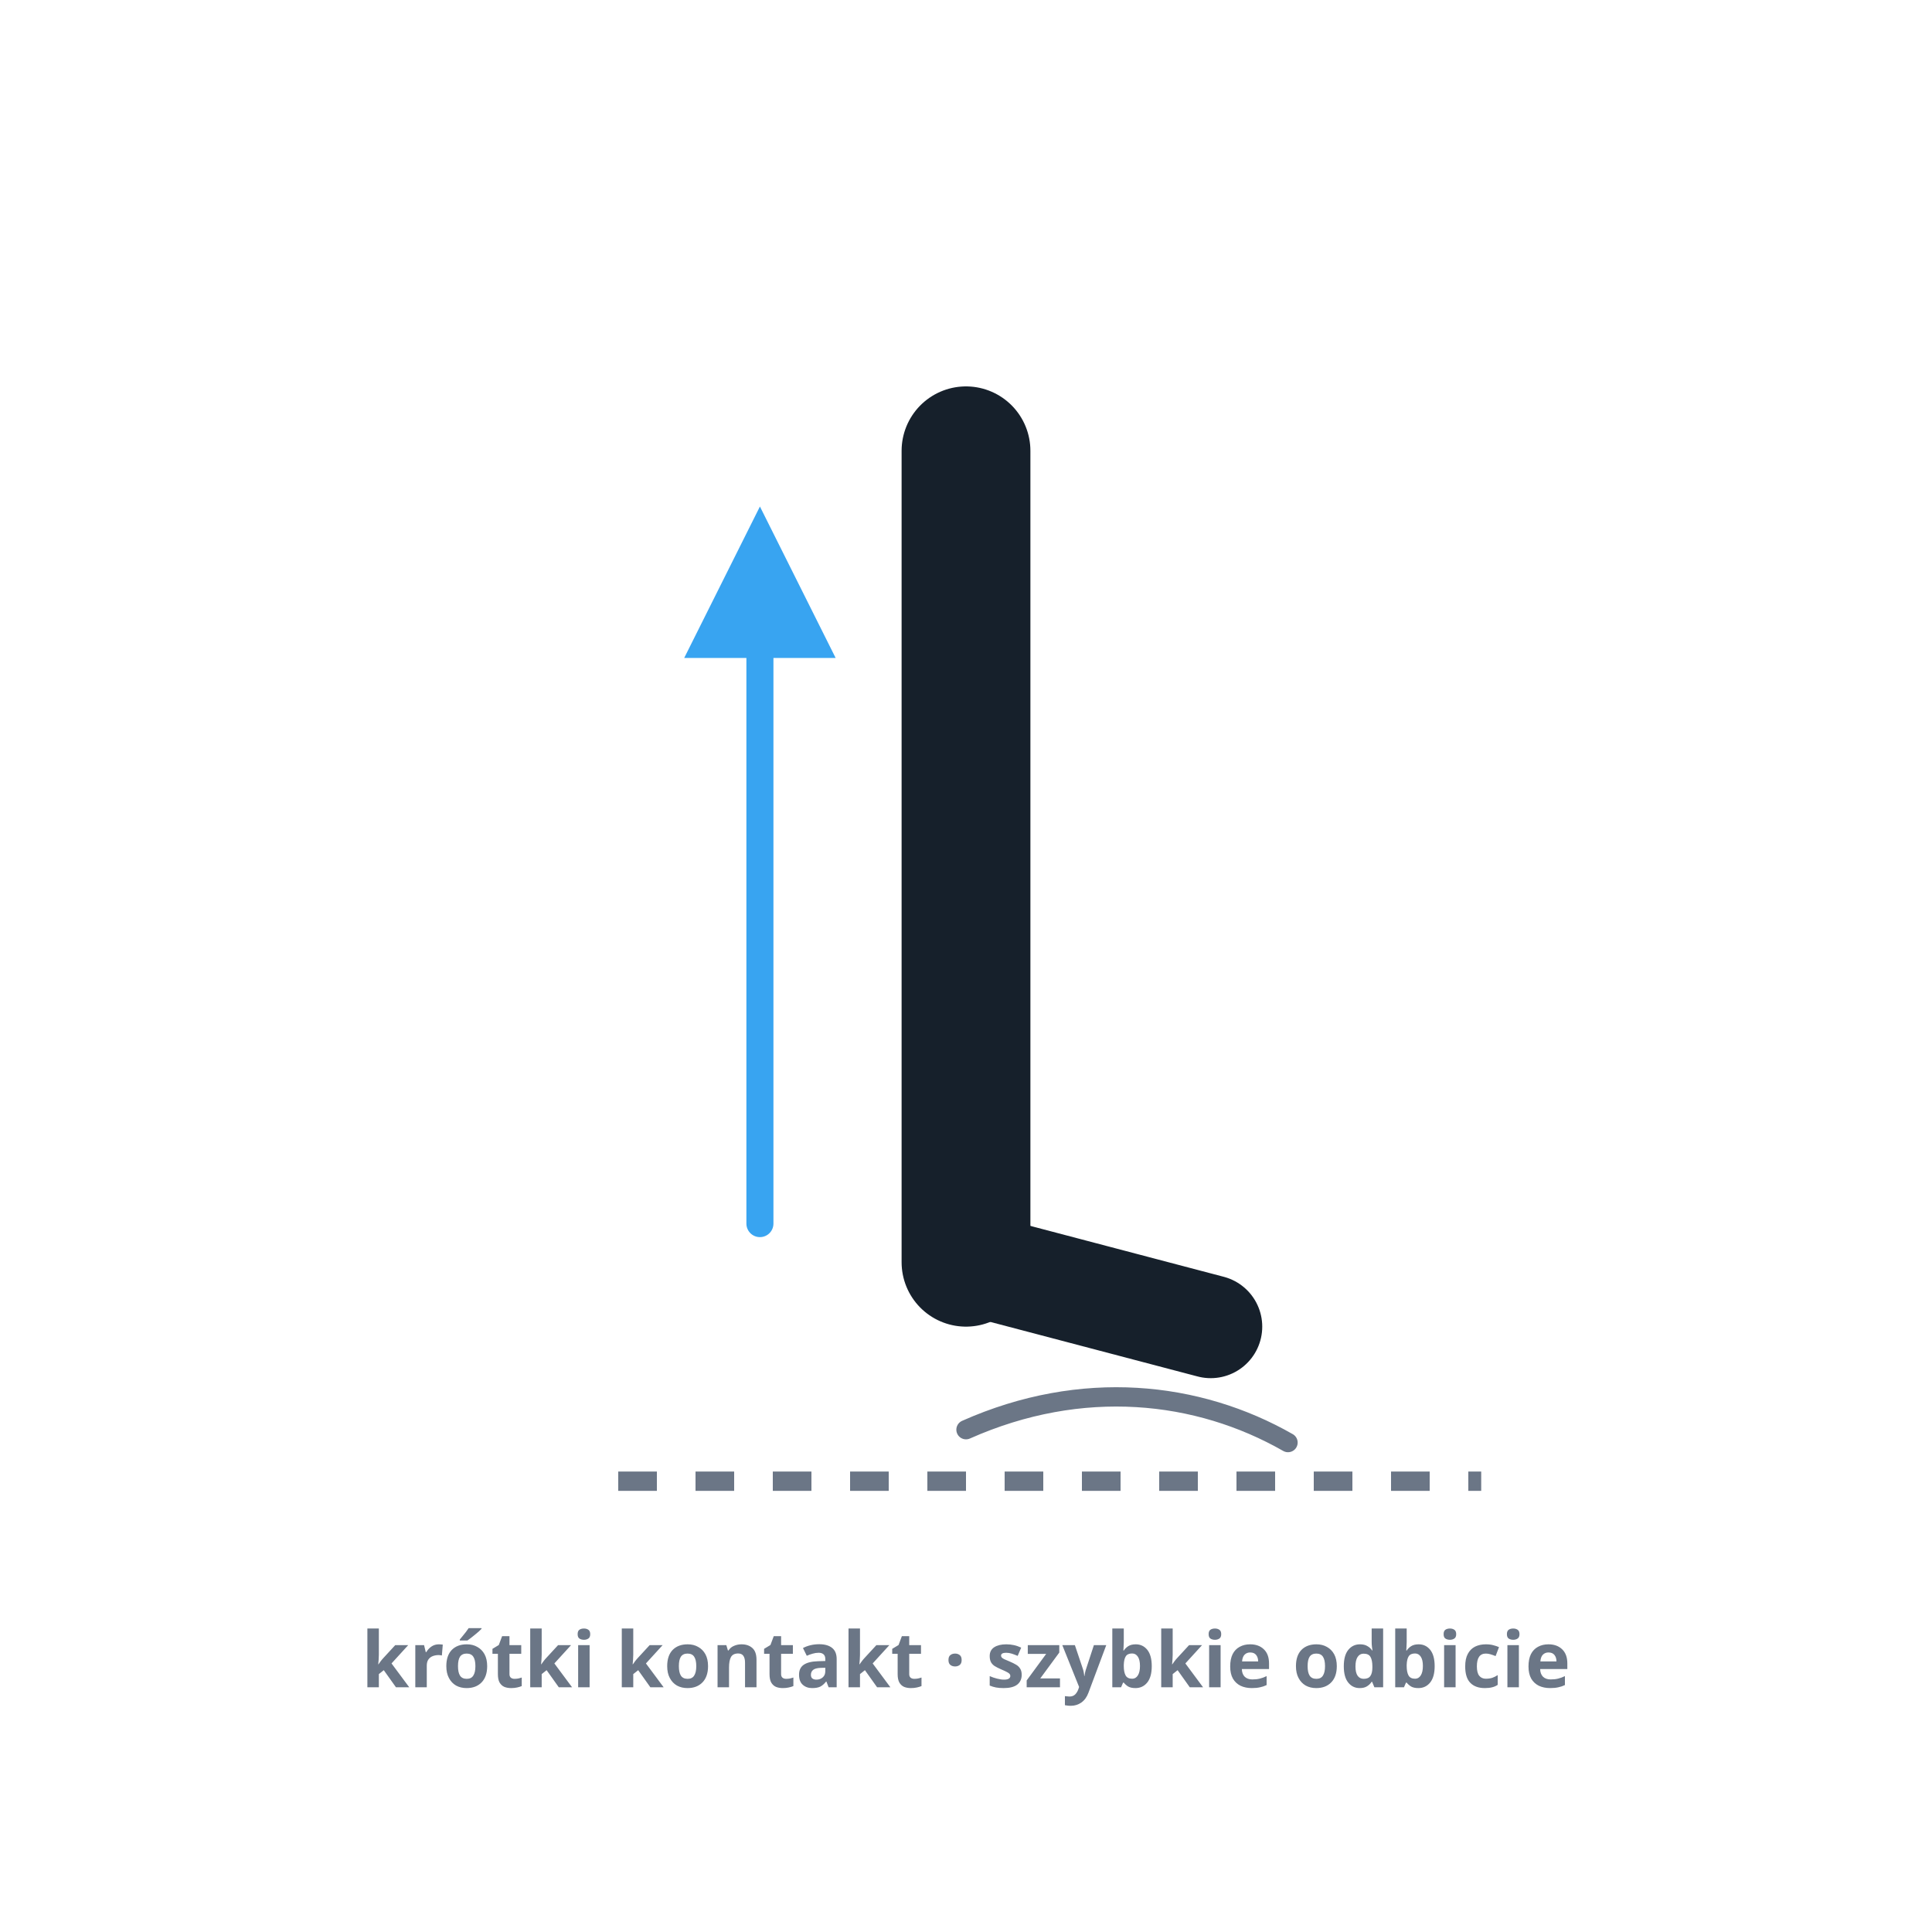
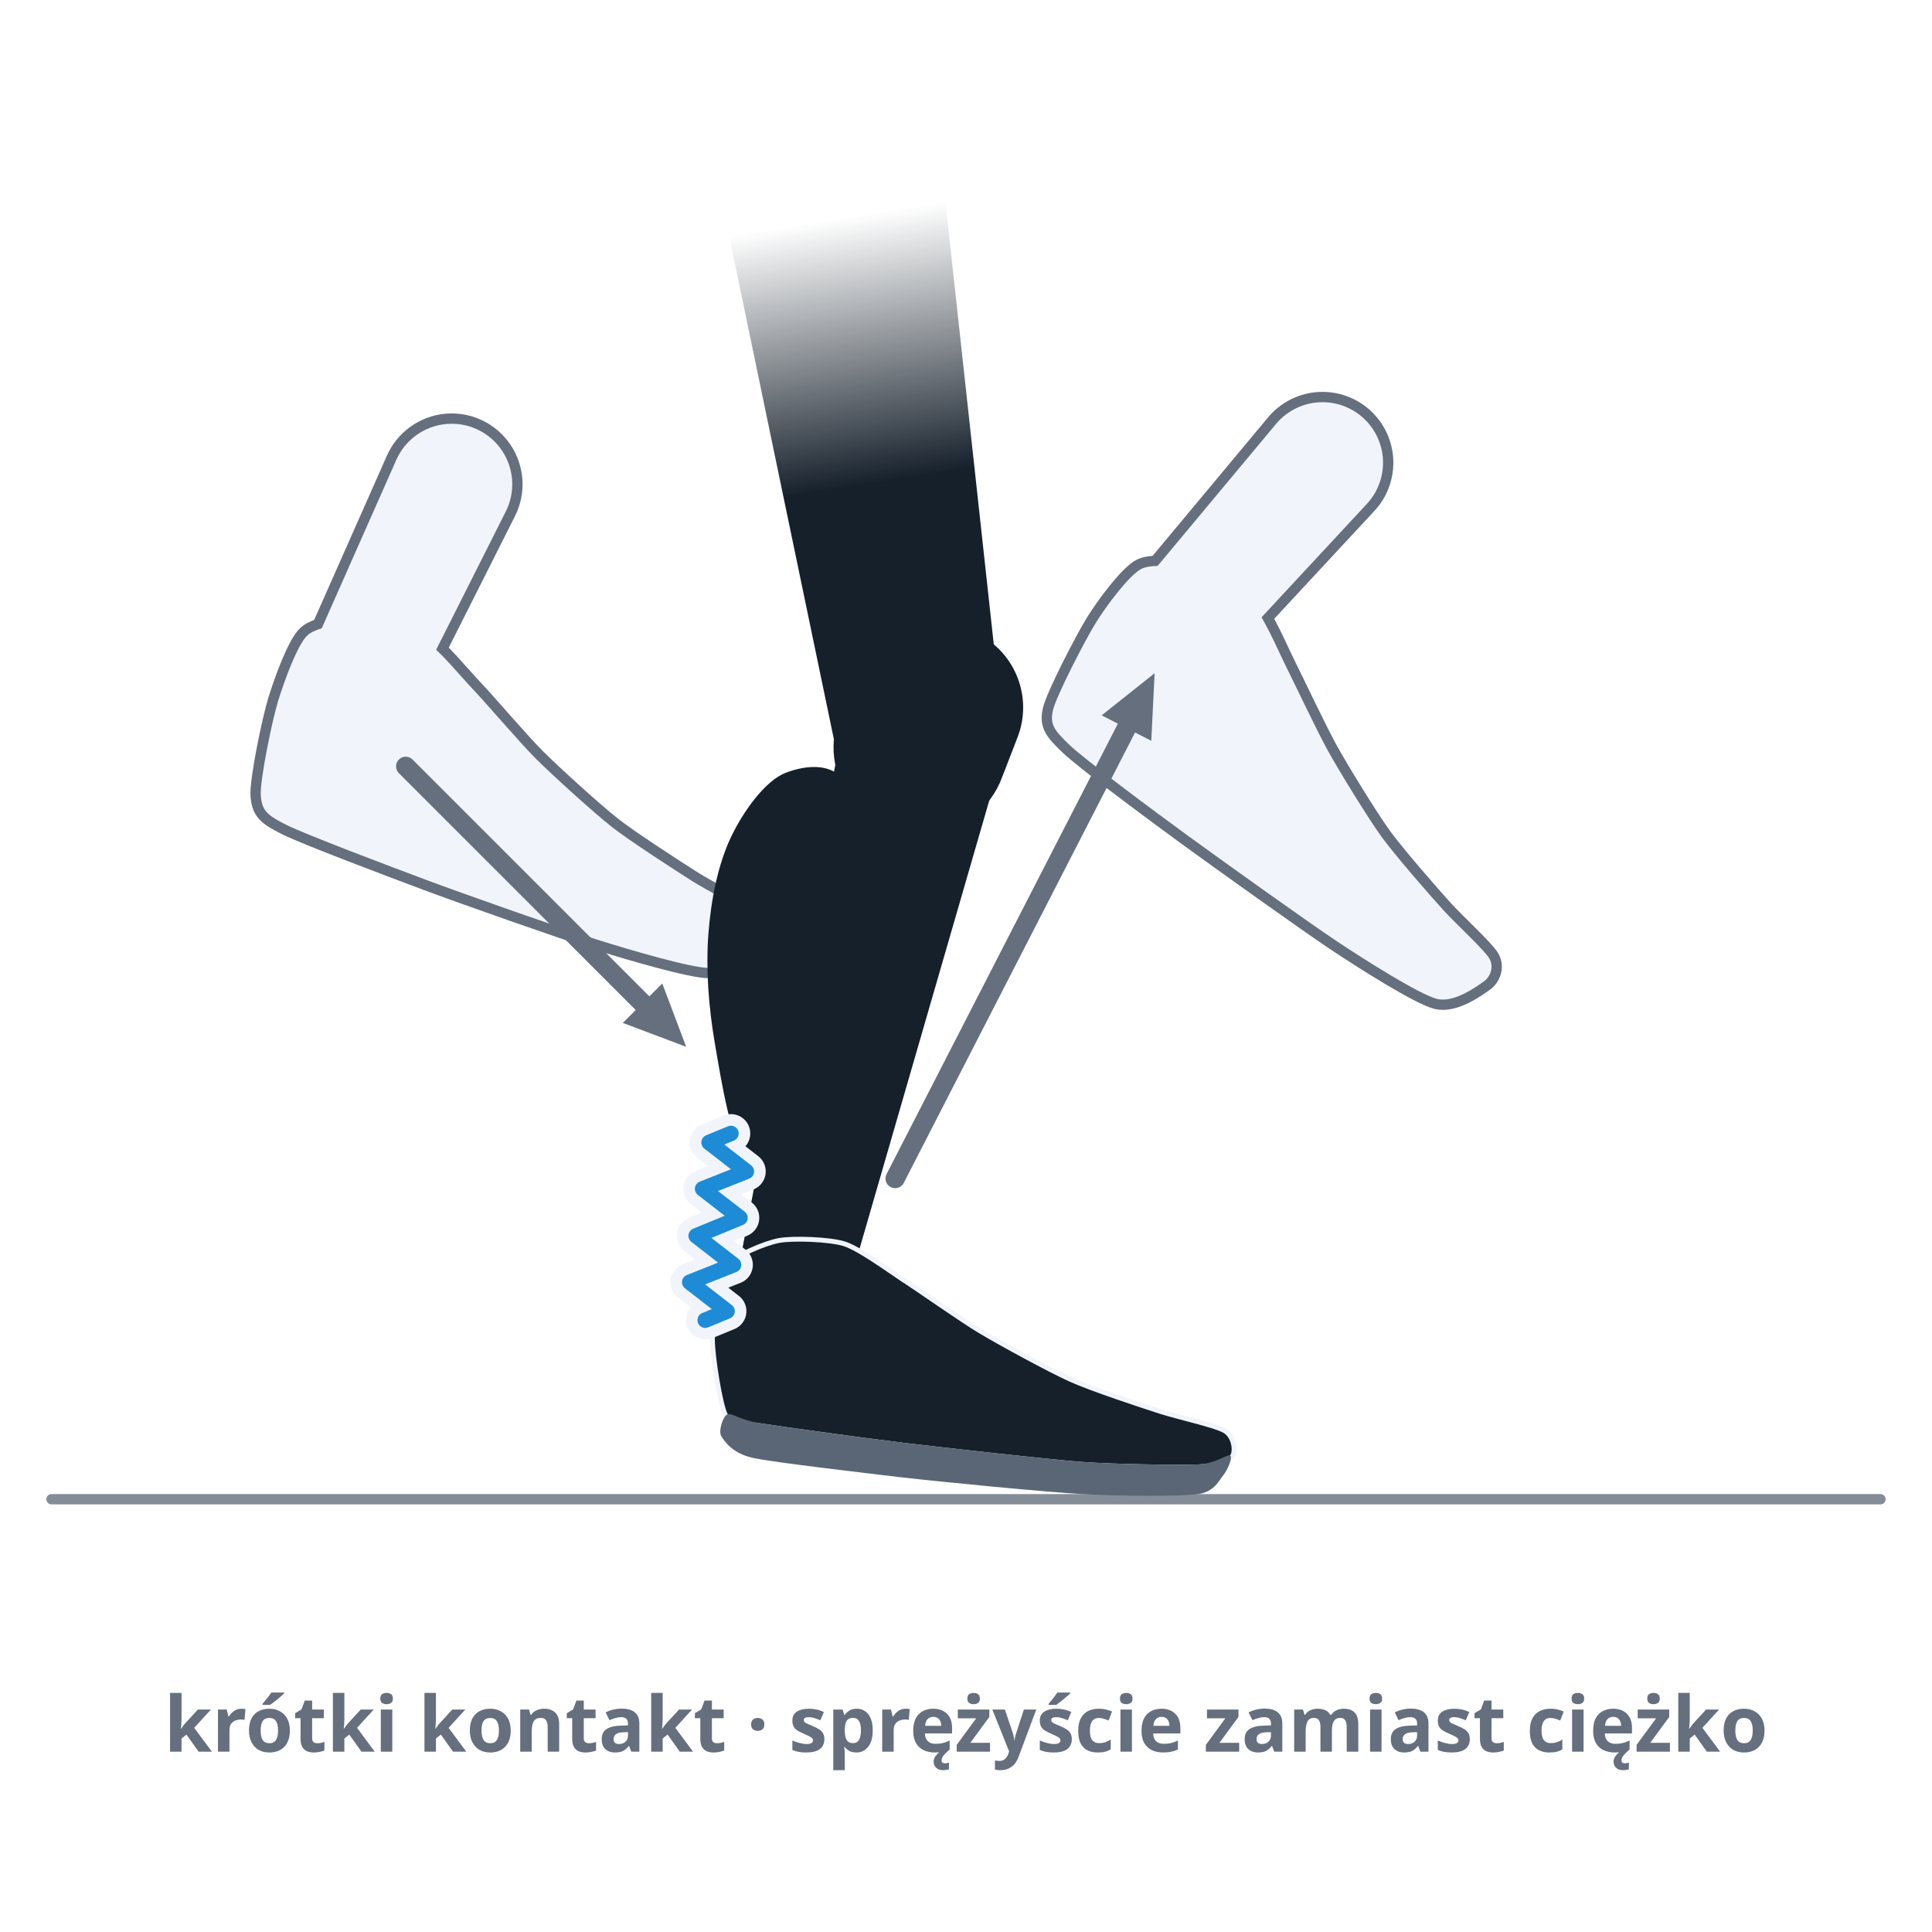
- <svg xmlns="http://www.w3.org/2000/svg" viewBox="0 0 300 300" role="img" aria-label="Siła reaktywna: krótki, sprężysty kontakt stopy i podudzia z podłożem — minimalny czas kontaktu, zaznaczony małym łukiem kompresji i szybką strzałką odbicia.">
+ <svg xmlns="http://www.w3.org/2000/svg" viewBox="0 0 300 300" role="img" data-quelle="figuren" aria-label="Siła reaktywna, krótki kontakt z podłożem: zbliżenie nogi z boku w najniższym punkcie kontaktu. Kolano jest lekko ugięte, but dotyka podłoża tylko przodostopiem, pięta unosi się tuż nad nim. Ścięgno Achillesa narysowano jako sprężynę. W obrysie stopa nadlatuje z góry z lewej i odrywa się od podłoża w górę w prawo; obie strzałki tworzą wąskie V.">
  <style>
-     .bein{fill:none;stroke:var(--tinte,#16202b);stroke-width:20;stroke-linecap:round}
-     .fuss{fill:none;stroke:var(--tinte,#16202b);stroke-width:16;stroke-linecap:round}
-     .komp{fill:none;stroke:var(--tinte-3,#6b7686);stroke-width:3;stroke-linecap:round}
-     .rueck{fill:none;stroke:var(--primaer,#38a4f1);stroke-width:4.2;stroke-linecap:round}
-     .boden{fill:none;stroke:var(--tinte-3,#6b7686);stroke-width:3;stroke-dasharray:6 6}
-     .mk{fill:var(--primaer,#38a4f1)}
-     .st{fill:var(--tinte-3,#6b7686);font:600 12px/1 system-ui,sans-serif;text-anchor:middle}
+     .s-k{fill:var(--tinte,#16202b)}
+     .s-wegv{fill:none;stroke:var(--tinte-3,#656f7e);stroke-width:3;stroke-linecap:round}
+     .s-mkg{fill:var(--tinte-3,#656f7e)}
+     .s-sohle{fill:var(--tinte-2,#5a6675)}
+     .s-sehne{fill:none;stroke:var(--primaer-dunkel,#1e8bd6);stroke-width:2.4;stroke-linejoin:round;stroke-linecap:round}
+     .s-sehnex{fill:none;stroke:var(--flaeche-2,#f1f5fb);stroke-width:6;stroke-linejoin:round;stroke-linecap:round}
+     .s-konturu{fill:var(--tinte-3,#656f7e);stroke:var(--tinte-3,#656f7e);stroke-width:3.2;stroke-linejoin:round}
+     .s-konturf{fill:var(--flaeche-2,#f1f5fb)}
+     .s-linie{fill:none;stroke:var(--tinte-3,#656f7e);stroke-width:1.6;opacity:.8;stroke-linecap:round}
+     .s-x3{fill:var(--flaeche-2,#f1f5fb);stroke:var(--flaeche-2,#f1f5fb);stroke-width:1.5;stroke-linejoin:round}
+     .s-ag0{stop-color:var(--tinte,#16202b);stop-opacity:1}
+     .s-ag1{stop-color:var(--tinte,#16202b);stop-opacity:0}
+     .st{fill:var(--tinte-3,#656f7e);font:600 12px/1 system-ui,sans-serif;text-anchor:middle}
  </style>
  <defs>
-     <marker id="m035" viewBox="0 0 10 10" markerWidth="7" markerHeight="7" refX="6.5" refY="5" orient="auto">
-       <path d="M1,1 L9,5 L1,9 Z" class="mk" />
+     <linearGradient id="o035" gradientUnits="userSpaceOnUse" x1="143" y1="116" x2="130" y2="34">
+       <stop offset="0" class="s-ag0" />
+       <stop offset="0.5" class="s-ag0" />
+       <stop offset="1" class="s-ag1" />
+     </linearGradient>
+     <marker id="g035" viewBox="0 0 10 10" markerWidth="3.8" markerHeight="3.8" refX="5" refY="5" orient="auto">
+       <path d="M1,1.2 L9.4,5 L1,8.8 Z" class="s-mkg" />
    </marker>
  </defs>
-   <path class="bein" d="M150,70 L150,196" />
-   <path class="fuss" d="M150,196 L188,206" />
-   <path class="rueck" d="M118,190 L118,86" marker-end="url(#m035)" />
-   <path class="komp" d="M150,222 C 168,214 186,216 200,224" />
-   <line class="boden" x1="96" y1="230" x2="230" y2="230" />
-   <text class="st" x="150" y="262">krótki kontakt · szybkie odbicie</text>
+   <path class="s-linie" d="M8,232.8L292,232.8" />
+   <g class="s-konturu">
+     <path d="M116.4,145.6C115.7,146.6 112.9,150.3 110.1,150.3C107.3,150.3 97.8,147.5 92.7,145.9C87.6,144.3 71.7,138.7 66.1,136.6C60.5,134.5 47.5,129.6 44.5,128.1C41.5,126.6 40.7,125.9 40.5,123.6C40.3,121.3 42.3,111.7 43.2,108.8C44.1,105.9 46.2,100 47.8,98.6C49.4,97.2 54.4,96.6 56.5,96.7C58.6,96.8 64.1,98.4 66.1,99.6C68.1,100.8 71.5,105 73.5,107.1C75.5,109.2 80.7,115.3 83.2,117.8C85.7,120.3 92.2,126.2 95,128.4C97.8,130.6 104.8,135.1 107.3,136.7C109.8,138.3 115.2,141 116.3,142C117.4,143 117.1,144.6 116.4,145.6Z" />
+     <path d="M64.7,106.9L78.5,79.5A9.4,9.4 0 1 0 61.5,71.5L49.1,99.5A8.6,8.6 0 0 0 64.7,106.9Z" />
+   </g>
+   <g class="s-konturu">
+     <path d="M230.4,152.4C229.4,153.1 225.8,155.8 223.1,155.1C220.4,154.4 212,149.1 207.5,146.1C203,143.1 189.3,133.3 184.5,129.8C179.7,126.3 168.5,118 166.1,115.7C163.7,113.4 163,112.5 163.5,110.3C164,108.1 168.5,99.4 170.1,96.8C171.7,94.2 175.4,89.2 177.3,88.3C179.2,87.4 184.3,88.1 186.3,88.8C188.3,89.5 193.1,92.5 194.7,94.2C196.3,95.9 198.4,100.9 199.7,103.5C201,106.1 204.4,113.3 206.1,116.4C207.8,119.5 212.4,127 214.5,129.9C216.6,132.8 222.1,139.1 224.1,141.3C226.1,143.5 230.6,147.6 231.3,148.9C232,150.2 231.4,151.7 230.4,152.4Z" />
+     <path d="M191.3,100.8L212.1,78.4A9.4,9.4 0 1 0 198,66L178.4,89.5A8.6,8.6 0 0 0 191.3,100.8Z" />
+   </g>
+   <g class="s-konturf">
+     <path d="M116.4,145.6C115.7,146.6 112.9,150.3 110.1,150.3C107.3,150.3 97.8,147.5 92.7,145.9C87.6,144.3 71.7,138.7 66.1,136.6C60.5,134.5 47.5,129.6 44.5,128.1C41.5,126.6 40.7,125.9 40.5,123.6C40.3,121.3 42.3,111.7 43.2,108.8C44.1,105.9 46.2,100 47.8,98.6C49.4,97.2 54.4,96.6 56.5,96.7C58.6,96.8 64.1,98.4 66.1,99.6C68.1,100.8 71.5,105 73.5,107.1C75.5,109.2 80.7,115.3 83.2,117.8C85.7,120.3 92.2,126.2 95,128.4C97.8,130.6 104.8,135.1 107.3,136.7C109.8,138.3 115.2,141 116.3,142C117.4,143 117.1,144.6 116.4,145.6Z" />
+     <path d="M64.7,106.9L78.5,79.5A9.4,9.4 0 1 0 61.5,71.5L49.1,99.5A8.6,8.6 0 0 0 64.7,106.9Z" />
+   </g>
+   <g class="s-konturf">
+     <path d="M230.4,152.4C229.4,153.1 225.8,155.8 223.1,155.1C220.4,154.4 212,149.1 207.5,146.1C203,143.1 189.3,133.3 184.5,129.8C179.7,126.3 168.5,118 166.1,115.7C163.7,113.4 163,112.5 163.5,110.3C164,108.1 168.5,99.4 170.1,96.8C171.7,94.2 175.4,89.2 177.3,88.3C179.2,87.4 184.3,88.1 186.3,88.8C188.3,89.5 193.1,92.5 194.7,94.2C196.3,95.9 198.4,100.9 199.7,103.5C201,106.1 204.4,113.3 206.1,116.4C207.8,119.5 212.4,127 214.5,129.9C216.6,132.8 222.1,139.1 224.1,141.3C226.1,143.5 230.6,147.6 231.3,148.9C232,150.2 231.4,151.7 230.4,152.4Z" />
+     <path d="M191.3,100.8L212.1,78.4A9.4,9.4 0 1 0 198,66L178.4,89.5A8.6,8.6 0 0 0 191.3,100.8Z" />
+   </g>
+   <path class="s-wegv" d="M63,119L103,159" marker-end="url(#g035)" />
+   <path class="s-wegv" d="M139,183L177,109" marker-end="url(#g035)" />
+   <path fill="url(#o035)" d="M155.9,114.6L146.9,32.2A17,17 0 1 0 113.4,37.5L130.3,118.7A13,13 0 0 0 155.9,114.6Z" />
+   <g class="s-k">
+     <path d="M155.6,120.7L158,114.5A12.8,12.8 0 0 0 135.2,103.1L131.6,108.7A13.5,13.5 0 1 0 155.6,120.7Z" />
+     <path d="M131.3,201.4L155,119.5A12.5,12.5 0 1 0 130.7,113.6L114.6,197.4A8.6,8.6 0 0 0 131.3,201.4Z" />
+     <path d="M116,180C113.5,177.5 112,167.8 111,162C110,156.2 109.6,150.3 110,145C110.4,139.7 111.5,134.2 113.5,130C115.5,125.8 118.9,121.2 122,120C125.1,118.8 130.3,118 132,123C133.7,128 133,141 132,150C131,159 128.7,172 126,177C123.3,182 118.5,182.5 116,180Z" />
+   </g>
+   <path class="s-x3" d="M113,219.6C112.2,218.1 111,210.6 111,208C111,205.4 111.8,198.8 113,197C114.2,195.3 118.9,193.4 121,193C123.1,192.6 128.8,192.8 131,193.5C133.2,194.2 137.6,197.4 140,199C142.5,200.6 149,205.2 152,207C155,208.8 162.7,213 166,214.5C169.3,216 177.2,218.6 180,219.5C182.8,220.4 188.7,221.7 190,222.5C191.3,223.3 191.5,225.4 191,226C190.5,226.6 188.7,227.3 186,227.4C183.3,227.5 173.4,227.4 168,227C162.6,226.6 145.8,224.7 140,224C134.2,223.3 121.2,221.5 118,221C114.9,220.5 113.8,221.1 113,219.6Z" />
+   <path class="s-k" d="M113,219.6C112.2,218.1 111,210.6 111,208C111,205.4 111.8,198.8 113,197C114.2,195.3 118.9,193.4 121,193C123.1,192.6 128.8,192.8 131,193.5C133.2,194.2 137.6,197.4 140,199C142.5,200.6 149,205.2 152,207C155,208.8 162.7,213 166,214.5C169.3,216 177.2,218.6 180,219.5C182.8,220.4 188.7,221.7 190,222.5C191.3,223.3 191.5,225.4 191,226C190.5,226.6 188.7,227.3 186,227.4C183.3,227.5 173.4,227.4 168,227C162.6,226.6 145.8,224.7 140,224C134.2,223.3 121.2,221.5 118,221C114.9,220.5 113.8,221.1 113,219.6Z" />
+   <path class="s-sohle" d="M190,229C189.4,229.7 188.6,231.7 186,232C183.4,232.4 173.4,232.3 168,232C162.6,231.7 146,230.1 140,229.4C134.1,228.7 120.3,227.1 117,226.4C113.7,225.7 112.5,223.8 112,223C111.5,222.2 112.3,219.8 113,219.6C113.7,219.4 114.9,220.5 118,221C121.2,221.5 134.2,223.3 140,224C145.8,224.7 162.6,226.6 168,227C173.4,227.4 183.3,227.5 186,227.4C188.7,227.3 190.5,225.8 191,226C191.5,226.2 190.6,228.3 190,229Z" />
+   <path class="s-sehnex" d="M113.5,176L110.1,177.4L115.9,181.9L109.1,184.6L114.9,189.1L108.1,191.9L113.9,196.4L107.1,199.1L112.9,203.6L109.5,205" />
+   <path class="s-sehne" d="M113.5,176L110.1,177.4L115.9,181.9L109.1,184.6L114.9,189.1L108.1,191.9L113.9,196.4L107.1,199.1L112.9,203.6L109.5,205" />
+   <text class="st" x="150" y="272">krótki kontakt · sprężyście zamiast ciężko</text>
</svg>
